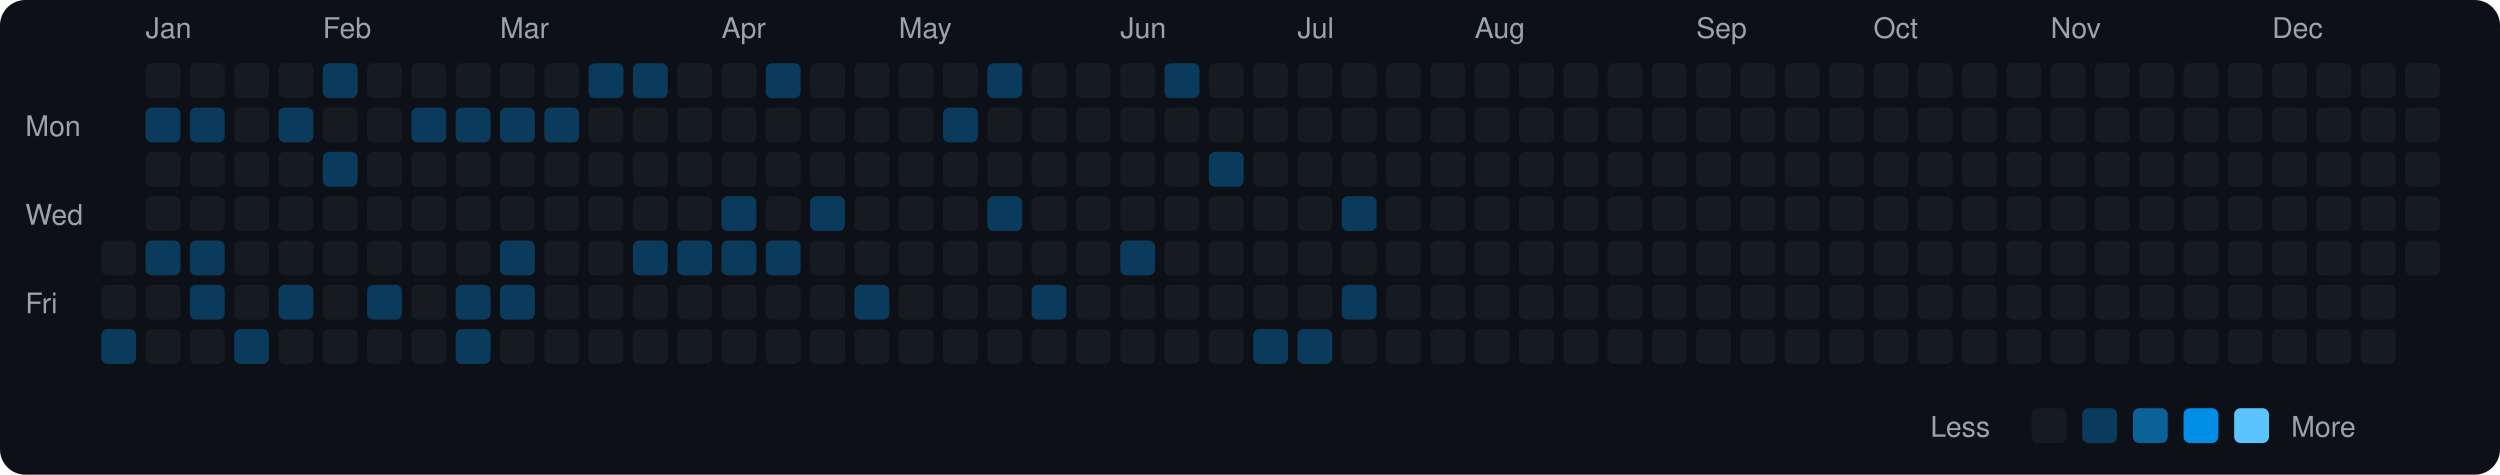
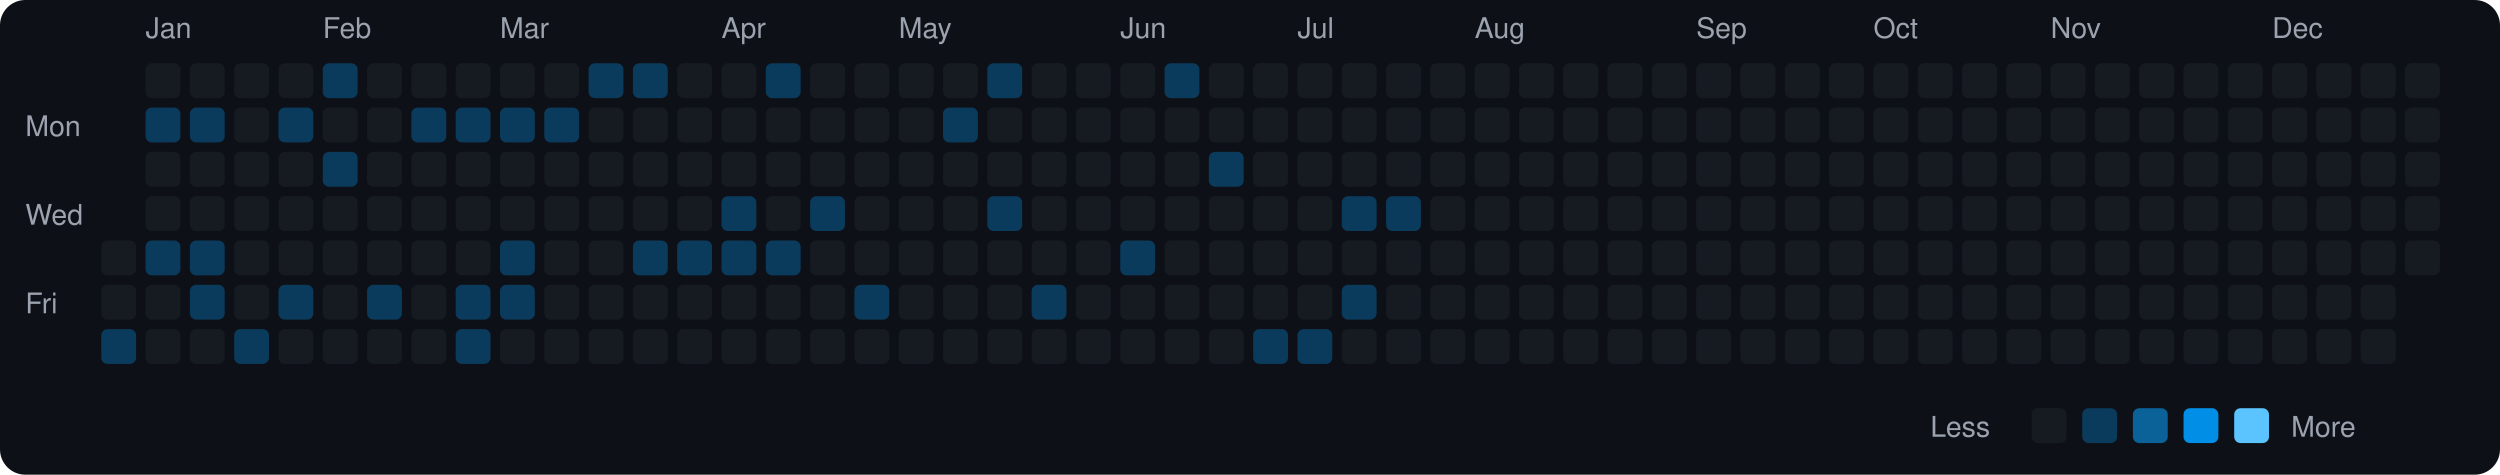
<svg xmlns="http://www.w3.org/2000/svg" viewBox="0 0 790 150" width="790" height="150">
  <rect width="790" height="150" fill="#0d1117" rx="8" ry="8" />
  <text x="8" y="43" fill="#9ca3af" font-size="9" font-family="-apple-system, BlinkMacSystemFont, 'Segoe UI', Helvetica, Arial, sans-serif">Mon</text>
  <text x="8" y="71" fill="#9ca3af" font-size="9" font-family="-apple-system, BlinkMacSystemFont, 'Segoe UI', Helvetica, Arial, sans-serif">Wed</text>
  <text x="8" y="99" fill="#9ca3af" font-size="9" font-family="-apple-system, BlinkMacSystemFont, 'Segoe UI', Helvetica, Arial, sans-serif">Fri</text>
  <rect x="32" y="76" width="11" height="11" rx="2" ry="2" fill="#161b22">
    </rect>
  <rect x="32" y="90" width="11" height="11" rx="2" ry="2" fill="#161b22">
    </rect>
  <rect x="32" y="104" width="11" height="11" rx="2" ry="2" fill="#0b3b5c">
    </rect>
  <text x="46" y="12" fill="#9ca3af" font-size="9" font-family="-apple-system, BlinkMacSystemFont, 'Segoe UI', Helvetica, Arial, sans-serif">Jan</text>
  <rect x="46" y="20" width="11" height="11" rx="2" ry="2" fill="#161b22">
    </rect>
  <rect x="46" y="34" width="11" height="11" rx="2" ry="2" fill="#0b3b5c">
    </rect>
  <rect x="46" y="48" width="11" height="11" rx="2" ry="2" fill="#161b22">
    </rect>
  <rect x="46" y="62" width="11" height="11" rx="2" ry="2" fill="#161b22">
    </rect>
  <rect x="46" y="76" width="11" height="11" rx="2" ry="2" fill="#0b3b5c">
    </rect>
  <rect x="46" y="90" width="11" height="11" rx="2" ry="2" fill="#161b22">
    </rect>
  <rect x="46" y="104" width="11" height="11" rx="2" ry="2" fill="#161b22">
    </rect>
  <rect x="60" y="20" width="11" height="11" rx="2" ry="2" fill="#161b22">
    </rect>
  <rect x="60" y="34" width="11" height="11" rx="2" ry="2" fill="#0b3b5c">
    </rect>
  <rect x="60" y="48" width="11" height="11" rx="2" ry="2" fill="#161b22">
    </rect>
  <rect x="60" y="62" width="11" height="11" rx="2" ry="2" fill="#161b22">
    </rect>
  <rect x="60" y="76" width="11" height="11" rx="2" ry="2" fill="#0b3b5c">
    </rect>
  <rect x="60" y="90" width="11" height="11" rx="2" ry="2" fill="#0b3b5c">
    </rect>
  <rect x="60" y="104" width="11" height="11" rx="2" ry="2" fill="#161b22">
    </rect>
  <rect x="74" y="20" width="11" height="11" rx="2" ry="2" fill="#161b22">
    </rect>
  <rect x="74" y="34" width="11" height="11" rx="2" ry="2" fill="#161b22">
    </rect>
  <rect x="74" y="48" width="11" height="11" rx="2" ry="2" fill="#161b22">
    </rect>
  <rect x="74" y="62" width="11" height="11" rx="2" ry="2" fill="#161b22">
    </rect>
  <rect x="74" y="76" width="11" height="11" rx="2" ry="2" fill="#161b22">
    </rect>
  <rect x="74" y="90" width="11" height="11" rx="2" ry="2" fill="#161b22">
    </rect>
  <rect x="74" y="104" width="11" height="11" rx="2" ry="2" fill="#0b3b5c">
    </rect>
  <rect x="88" y="20" width="11" height="11" rx="2" ry="2" fill="#161b22">
    </rect>
  <rect x="88" y="34" width="11" height="11" rx="2" ry="2" fill="#0b3b5c">
    </rect>
  <rect x="88" y="48" width="11" height="11" rx="2" ry="2" fill="#161b22">
    </rect>
  <rect x="88" y="62" width="11" height="11" rx="2" ry="2" fill="#161b22">
    </rect>
  <rect x="88" y="76" width="11" height="11" rx="2" ry="2" fill="#161b22">
    </rect>
  <rect x="88" y="90" width="11" height="11" rx="2" ry="2" fill="#0b3b5c">
    </rect>
  <rect x="88" y="104" width="11" height="11" rx="2" ry="2" fill="#161b22">
    </rect>
  <text x="102" y="12" fill="#9ca3af" font-size="9" font-family="-apple-system, BlinkMacSystemFont, 'Segoe UI', Helvetica, Arial, sans-serif">Feb</text>
  <rect x="102" y="20" width="11" height="11" rx="2" ry="2" fill="#0b3b5c">
    </rect>
  <rect x="102" y="34" width="11" height="11" rx="2" ry="2" fill="#161b22">
    </rect>
  <rect x="102" y="48" width="11" height="11" rx="2" ry="2" fill="#0b3b5c">
    </rect>
  <rect x="102" y="62" width="11" height="11" rx="2" ry="2" fill="#161b22">
    </rect>
  <rect x="102" y="76" width="11" height="11" rx="2" ry="2" fill="#161b22">
    </rect>
  <rect x="102" y="90" width="11" height="11" rx="2" ry="2" fill="#161b22">
    </rect>
  <rect x="102" y="104" width="11" height="11" rx="2" ry="2" fill="#161b22">
    </rect>
  <rect x="116" y="20" width="11" height="11" rx="2" ry="2" fill="#161b22">
    </rect>
  <rect x="116" y="34" width="11" height="11" rx="2" ry="2" fill="#161b22">
    </rect>
  <rect x="116" y="48" width="11" height="11" rx="2" ry="2" fill="#161b22">
    </rect>
  <rect x="116" y="62" width="11" height="11" rx="2" ry="2" fill="#161b22">
    </rect>
  <rect x="116" y="76" width="11" height="11" rx="2" ry="2" fill="#161b22">
    </rect>
  <rect x="116" y="90" width="11" height="11" rx="2" ry="2" fill="#0b3b5c">
    </rect>
  <rect x="116" y="104" width="11" height="11" rx="2" ry="2" fill="#161b22">
    </rect>
  <rect x="130" y="20" width="11" height="11" rx="2" ry="2" fill="#161b22">
    </rect>
  <rect x="130" y="34" width="11" height="11" rx="2" ry="2" fill="#0b3b5c">
    </rect>
  <rect x="130" y="48" width="11" height="11" rx="2" ry="2" fill="#161b22">
    </rect>
  <rect x="130" y="62" width="11" height="11" rx="2" ry="2" fill="#161b22">
    </rect>
  <rect x="130" y="76" width="11" height="11" rx="2" ry="2" fill="#161b22">
    </rect>
  <rect x="130" y="90" width="11" height="11" rx="2" ry="2" fill="#161b22">
    </rect>
  <rect x="130" y="104" width="11" height="11" rx="2" ry="2" fill="#161b22">
    </rect>
  <rect x="144" y="20" width="11" height="11" rx="2" ry="2" fill="#161b22">
    </rect>
  <rect x="144" y="34" width="11" height="11" rx="2" ry="2" fill="#0b3b5c">
    </rect>
  <rect x="144" y="48" width="11" height="11" rx="2" ry="2" fill="#161b22">
    </rect>
  <rect x="144" y="62" width="11" height="11" rx="2" ry="2" fill="#161b22">
    </rect>
  <rect x="144" y="76" width="11" height="11" rx="2" ry="2" fill="#161b22">
    </rect>
  <rect x="144" y="90" width="11" height="11" rx="2" ry="2" fill="#0b3b5c">
    </rect>
  <rect x="144" y="104" width="11" height="11" rx="2" ry="2" fill="#0b3b5c">
    </rect>
  <text x="158" y="12" fill="#9ca3af" font-size="9" font-family="-apple-system, BlinkMacSystemFont, 'Segoe UI', Helvetica, Arial, sans-serif">Mar</text>
  <rect x="158" y="20" width="11" height="11" rx="2" ry="2" fill="#161b22">
    </rect>
  <rect x="158" y="34" width="11" height="11" rx="2" ry="2" fill="#0b3b5c">
    </rect>
  <rect x="158" y="48" width="11" height="11" rx="2" ry="2" fill="#161b22">
    </rect>
  <rect x="158" y="62" width="11" height="11" rx="2" ry="2" fill="#161b22">
    </rect>
  <rect x="158" y="76" width="11" height="11" rx="2" ry="2" fill="#0b3b5c">
    </rect>
  <rect x="158" y="90" width="11" height="11" rx="2" ry="2" fill="#0b3b5c">
    </rect>
  <rect x="158" y="104" width="11" height="11" rx="2" ry="2" fill="#161b22">
    </rect>
  <rect x="172" y="20" width="11" height="11" rx="2" ry="2" fill="#161b22">
    </rect>
  <rect x="172" y="34" width="11" height="11" rx="2" ry="2" fill="#0b3b5c">
    </rect>
  <rect x="172" y="48" width="11" height="11" rx="2" ry="2" fill="#161b22">
    </rect>
  <rect x="172" y="62" width="11" height="11" rx="2" ry="2" fill="#161b22">
    </rect>
  <rect x="172" y="76" width="11" height="11" rx="2" ry="2" fill="#161b22">
    </rect>
  <rect x="172" y="90" width="11" height="11" rx="2" ry="2" fill="#161b22">
    </rect>
  <rect x="172" y="104" width="11" height="11" rx="2" ry="2" fill="#161b22">
    </rect>
  <rect x="186" y="20" width="11" height="11" rx="2" ry="2" fill="#0b3b5c">
    </rect>
  <rect x="186" y="34" width="11" height="11" rx="2" ry="2" fill="#161b22">
    </rect>
  <rect x="186" y="48" width="11" height="11" rx="2" ry="2" fill="#161b22">
    </rect>
  <rect x="186" y="62" width="11" height="11" rx="2" ry="2" fill="#161b22">
    </rect>
  <rect x="186" y="76" width="11" height="11" rx="2" ry="2" fill="#161b22">
    </rect>
  <rect x="186" y="90" width="11" height="11" rx="2" ry="2" fill="#161b22">
    </rect>
  <rect x="186" y="104" width="11" height="11" rx="2" ry="2" fill="#161b22">
    </rect>
  <rect x="200" y="20" width="11" height="11" rx="2" ry="2" fill="#0b3b5c">
    </rect>
  <rect x="200" y="34" width="11" height="11" rx="2" ry="2" fill="#161b22">
    </rect>
  <rect x="200" y="48" width="11" height="11" rx="2" ry="2" fill="#161b22">
    </rect>
  <rect x="200" y="62" width="11" height="11" rx="2" ry="2" fill="#161b22">
    </rect>
  <rect x="200" y="76" width="11" height="11" rx="2" ry="2" fill="#0b3b5c">
    </rect>
  <rect x="200" y="90" width="11" height="11" rx="2" ry="2" fill="#161b22">
    </rect>
  <rect x="200" y="104" width="11" height="11" rx="2" ry="2" fill="#161b22">
    </rect>
  <rect x="214" y="20" width="11" height="11" rx="2" ry="2" fill="#161b22">
    </rect>
  <rect x="214" y="34" width="11" height="11" rx="2" ry="2" fill="#161b22">
    </rect>
  <rect x="214" y="48" width="11" height="11" rx="2" ry="2" fill="#161b22">
    </rect>
  <rect x="214" y="62" width="11" height="11" rx="2" ry="2" fill="#161b22">
    </rect>
  <rect x="214" y="76" width="11" height="11" rx="2" ry="2" fill="#0b3b5c">
    </rect>
  <rect x="214" y="90" width="11" height="11" rx="2" ry="2" fill="#161b22">
    </rect>
  <rect x="214" y="104" width="11" height="11" rx="2" ry="2" fill="#161b22">
    </rect>
  <text x="228" y="12" fill="#9ca3af" font-size="9" font-family="-apple-system, BlinkMacSystemFont, 'Segoe UI', Helvetica, Arial, sans-serif">Apr</text>
  <rect x="228" y="20" width="11" height="11" rx="2" ry="2" fill="#161b22">
    </rect>
  <rect x="228" y="34" width="11" height="11" rx="2" ry="2" fill="#161b22">
    </rect>
  <rect x="228" y="48" width="11" height="11" rx="2" ry="2" fill="#161b22">
    </rect>
  <rect x="228" y="62" width="11" height="11" rx="2" ry="2" fill="#0b3b5c">
    </rect>
  <rect x="228" y="76" width="11" height="11" rx="2" ry="2" fill="#0b3b5c">
    </rect>
  <rect x="228" y="90" width="11" height="11" rx="2" ry="2" fill="#161b22">
    </rect>
  <rect x="228" y="104" width="11" height="11" rx="2" ry="2" fill="#161b22">
    </rect>
  <rect x="242" y="20" width="11" height="11" rx="2" ry="2" fill="#0b3b5c">
    </rect>
  <rect x="242" y="34" width="11" height="11" rx="2" ry="2" fill="#161b22">
    </rect>
  <rect x="242" y="48" width="11" height="11" rx="2" ry="2" fill="#161b22">
    </rect>
  <rect x="242" y="62" width="11" height="11" rx="2" ry="2" fill="#161b22">
    </rect>
  <rect x="242" y="76" width="11" height="11" rx="2" ry="2" fill="#0b3b5c">
    </rect>
  <rect x="242" y="90" width="11" height="11" rx="2" ry="2" fill="#161b22">
    </rect>
  <rect x="242" y="104" width="11" height="11" rx="2" ry="2" fill="#161b22">
    </rect>
  <rect x="256" y="20" width="11" height="11" rx="2" ry="2" fill="#161b22">
    </rect>
  <rect x="256" y="34" width="11" height="11" rx="2" ry="2" fill="#161b22">
    </rect>
  <rect x="256" y="48" width="11" height="11" rx="2" ry="2" fill="#161b22">
    </rect>
  <rect x="256" y="62" width="11" height="11" rx="2" ry="2" fill="#0b3b5c">
    </rect>
  <rect x="256" y="76" width="11" height="11" rx="2" ry="2" fill="#161b22">
    </rect>
  <rect x="256" y="90" width="11" height="11" rx="2" ry="2" fill="#161b22">
    </rect>
  <rect x="256" y="104" width="11" height="11" rx="2" ry="2" fill="#161b22">
    </rect>
  <rect x="270" y="20" width="11" height="11" rx="2" ry="2" fill="#161b22">
    </rect>
  <rect x="270" y="34" width="11" height="11" rx="2" ry="2" fill="#161b22">
    </rect>
  <rect x="270" y="48" width="11" height="11" rx="2" ry="2" fill="#161b22">
    </rect>
  <rect x="270" y="62" width="11" height="11" rx="2" ry="2" fill="#161b22">
    </rect>
  <rect x="270" y="76" width="11" height="11" rx="2" ry="2" fill="#161b22">
    </rect>
  <rect x="270" y="90" width="11" height="11" rx="2" ry="2" fill="#0b3b5c">
    </rect>
  <rect x="270" y="104" width="11" height="11" rx="2" ry="2" fill="#161b22">
    </rect>
  <text x="284" y="12" fill="#9ca3af" font-size="9" font-family="-apple-system, BlinkMacSystemFont, 'Segoe UI', Helvetica, Arial, sans-serif">May</text>
  <rect x="284" y="20" width="11" height="11" rx="2" ry="2" fill="#161b22">
    </rect>
  <rect x="284" y="34" width="11" height="11" rx="2" ry="2" fill="#161b22">
    </rect>
  <rect x="284" y="48" width="11" height="11" rx="2" ry="2" fill="#161b22">
    </rect>
  <rect x="284" y="62" width="11" height="11" rx="2" ry="2" fill="#161b22">
    </rect>
  <rect x="284" y="76" width="11" height="11" rx="2" ry="2" fill="#161b22">
    </rect>
  <rect x="284" y="90" width="11" height="11" rx="2" ry="2" fill="#161b22">
    </rect>
  <rect x="284" y="104" width="11" height="11" rx="2" ry="2" fill="#161b22">
    </rect>
  <rect x="298" y="20" width="11" height="11" rx="2" ry="2" fill="#161b22">
    </rect>
  <rect x="298" y="34" width="11" height="11" rx="2" ry="2" fill="#0b3b5c">
    </rect>
  <rect x="298" y="48" width="11" height="11" rx="2" ry="2" fill="#161b22">
    </rect>
  <rect x="298" y="62" width="11" height="11" rx="2" ry="2" fill="#161b22">
    </rect>
  <rect x="298" y="76" width="11" height="11" rx="2" ry="2" fill="#161b22">
    </rect>
  <rect x="298" y="90" width="11" height="11" rx="2" ry="2" fill="#161b22">
    </rect>
  <rect x="298" y="104" width="11" height="11" rx="2" ry="2" fill="#161b22">
    </rect>
  <rect x="312" y="20" width="11" height="11" rx="2" ry="2" fill="#0b3b5c">
    </rect>
  <rect x="312" y="34" width="11" height="11" rx="2" ry="2" fill="#161b22">
    </rect>
  <rect x="312" y="48" width="11" height="11" rx="2" ry="2" fill="#161b22">
    </rect>
  <rect x="312" y="62" width="11" height="11" rx="2" ry="2" fill="#0b3b5c">
    </rect>
  <rect x="312" y="76" width="11" height="11" rx="2" ry="2" fill="#161b22">
    </rect>
  <rect x="312" y="90" width="11" height="11" rx="2" ry="2" fill="#161b22">
    </rect>
  <rect x="312" y="104" width="11" height="11" rx="2" ry="2" fill="#161b22">
    </rect>
  <rect x="326" y="20" width="11" height="11" rx="2" ry="2" fill="#161b22">
    </rect>
  <rect x="326" y="34" width="11" height="11" rx="2" ry="2" fill="#161b22">
    </rect>
  <rect x="326" y="48" width="11" height="11" rx="2" ry="2" fill="#161b22">
    </rect>
  <rect x="326" y="62" width="11" height="11" rx="2" ry="2" fill="#161b22">
    </rect>
  <rect x="326" y="76" width="11" height="11" rx="2" ry="2" fill="#161b22">
    </rect>
  <rect x="326" y="90" width="11" height="11" rx="2" ry="2" fill="#0b3b5c">
    </rect>
  <rect x="326" y="104" width="11" height="11" rx="2" ry="2" fill="#161b22">
    </rect>
  <rect x="340" y="20" width="11" height="11" rx="2" ry="2" fill="#161b22">
    </rect>
  <rect x="340" y="34" width="11" height="11" rx="2" ry="2" fill="#161b22">
    </rect>
  <rect x="340" y="48" width="11" height="11" rx="2" ry="2" fill="#161b22">
    </rect>
  <rect x="340" y="62" width="11" height="11" rx="2" ry="2" fill="#161b22">
    </rect>
  <rect x="340" y="76" width="11" height="11" rx="2" ry="2" fill="#161b22">
    </rect>
  <rect x="340" y="90" width="11" height="11" rx="2" ry="2" fill="#161b22">
    </rect>
  <rect x="340" y="104" width="11" height="11" rx="2" ry="2" fill="#161b22">
    </rect>
  <text x="354" y="12" fill="#9ca3af" font-size="9" font-family="-apple-system, BlinkMacSystemFont, 'Segoe UI', Helvetica, Arial, sans-serif">Jun</text>
  <rect x="354" y="20" width="11" height="11" rx="2" ry="2" fill="#161b22">
    </rect>
  <rect x="354" y="34" width="11" height="11" rx="2" ry="2" fill="#161b22">
    </rect>
  <rect x="354" y="48" width="11" height="11" rx="2" ry="2" fill="#161b22">
    </rect>
  <rect x="354" y="62" width="11" height="11" rx="2" ry="2" fill="#161b22">
    </rect>
  <rect x="354" y="76" width="11" height="11" rx="2" ry="2" fill="#0b3b5c">
    </rect>
  <rect x="354" y="90" width="11" height="11" rx="2" ry="2" fill="#161b22">
    </rect>
  <rect x="354" y="104" width="11" height="11" rx="2" ry="2" fill="#161b22">
    </rect>
  <rect x="368" y="20" width="11" height="11" rx="2" ry="2" fill="#0b3b5c">
    </rect>
  <rect x="368" y="34" width="11" height="11" rx="2" ry="2" fill="#161b22">
    </rect>
  <rect x="368" y="48" width="11" height="11" rx="2" ry="2" fill="#161b22">
    </rect>
  <rect x="368" y="62" width="11" height="11" rx="2" ry="2" fill="#161b22">
    </rect>
  <rect x="368" y="76" width="11" height="11" rx="2" ry="2" fill="#161b22">
    </rect>
  <rect x="368" y="90" width="11" height="11" rx="2" ry="2" fill="#161b22">
    </rect>
  <rect x="368" y="104" width="11" height="11" rx="2" ry="2" fill="#161b22">
    </rect>
  <rect x="382" y="20" width="11" height="11" rx="2" ry="2" fill="#161b22">
    </rect>
  <rect x="382" y="34" width="11" height="11" rx="2" ry="2" fill="#161b22">
    </rect>
  <rect x="382" y="48" width="11" height="11" rx="2" ry="2" fill="#0b3b5c">
    </rect>
  <rect x="382" y="62" width="11" height="11" rx="2" ry="2" fill="#161b22">
    </rect>
  <rect x="382" y="76" width="11" height="11" rx="2" ry="2" fill="#161b22">
    </rect>
  <rect x="382" y="90" width="11" height="11" rx="2" ry="2" fill="#161b22">
    </rect>
  <rect x="382" y="104" width="11" height="11" rx="2" ry="2" fill="#161b22">
    </rect>
  <rect x="396" y="20" width="11" height="11" rx="2" ry="2" fill="#161b22">
    </rect>
  <rect x="396" y="34" width="11" height="11" rx="2" ry="2" fill="#161b22">
    </rect>
  <rect x="396" y="48" width="11" height="11" rx="2" ry="2" fill="#161b22">
    </rect>
  <rect x="396" y="62" width="11" height="11" rx="2" ry="2" fill="#161b22">
    </rect>
  <rect x="396" y="76" width="11" height="11" rx="2" ry="2" fill="#161b22">
    </rect>
  <rect x="396" y="90" width="11" height="11" rx="2" ry="2" fill="#161b22">
    </rect>
  <rect x="396" y="104" width="11" height="11" rx="2" ry="2" fill="#0b3b5c">
    </rect>
  <text x="410" y="12" fill="#9ca3af" font-size="9" font-family="-apple-system, BlinkMacSystemFont, 'Segoe UI', Helvetica, Arial, sans-serif">Jul</text>
  <rect x="410" y="20" width="11" height="11" rx="2" ry="2" fill="#161b22">
    </rect>
  <rect x="410" y="34" width="11" height="11" rx="2" ry="2" fill="#161b22">
    </rect>
  <rect x="410" y="48" width="11" height="11" rx="2" ry="2" fill="#161b22">
    </rect>
  <rect x="410" y="62" width="11" height="11" rx="2" ry="2" fill="#161b22">
    </rect>
  <rect x="410" y="76" width="11" height="11" rx="2" ry="2" fill="#161b22">
    </rect>
  <rect x="410" y="90" width="11" height="11" rx="2" ry="2" fill="#161b22">
    </rect>
  <rect x="410" y="104" width="11" height="11" rx="2" ry="2" fill="#0b3b5c">
    </rect>
  <rect x="424" y="20" width="11" height="11" rx="2" ry="2" fill="#161b22">
    </rect>
  <rect x="424" y="34" width="11" height="11" rx="2" ry="2" fill="#161b22">
    </rect>
  <rect x="424" y="48" width="11" height="11" rx="2" ry="2" fill="#161b22">
    </rect>
  <rect x="424" y="62" width="11" height="11" rx="2" ry="2" fill="#0b3b5c">
    </rect>
  <rect x="424" y="76" width="11" height="11" rx="2" ry="2" fill="#161b22">
    </rect>
  <rect x="424" y="90" width="11" height="11" rx="2" ry="2" fill="#0b3b5c">
    </rect>
  <rect x="424" y="104" width="11" height="11" rx="2" ry="2" fill="#161b22">
    </rect>
  <rect x="438" y="20" width="11" height="11" rx="2" ry="2" fill="#161b22">
    </rect>
  <rect x="438" y="34" width="11" height="11" rx="2" ry="2" fill="#161b22">
    </rect>
  <rect x="438" y="48" width="11" height="11" rx="2" ry="2" fill="#161b22">
    </rect>
-   <rect x="438" y="62" width="11" height="11" rx="2" ry="2" fill="#161b22">
+   <rect x="438" y="62" width="11" height="11" rx="2" ry="2" fill="#0b3b5c">
    </rect>
  <rect x="438" y="76" width="11" height="11" rx="2" ry="2" fill="#161b22">
    </rect>
  <rect x="438" y="90" width="11" height="11" rx="2" ry="2" fill="#161b22">
    </rect>
  <rect x="438" y="104" width="11" height="11" rx="2" ry="2" fill="#161b22">
    </rect>
  <rect x="452" y="20" width="11" height="11" rx="2" ry="2" fill="#161b22">
    </rect>
  <rect x="452" y="34" width="11" height="11" rx="2" ry="2" fill="#161b22">
    </rect>
  <rect x="452" y="48" width="11" height="11" rx="2" ry="2" fill="#161b22">
    </rect>
  <rect x="452" y="62" width="11" height="11" rx="2" ry="2" fill="#161b22">
    </rect>
  <rect x="452" y="76" width="11" height="11" rx="2" ry="2" fill="#161b22">
    </rect>
  <rect x="452" y="90" width="11" height="11" rx="2" ry="2" fill="#161b22">
    </rect>
  <rect x="452" y="104" width="11" height="11" rx="2" ry="2" fill="#161b22">
    </rect>
  <text x="466" y="12" fill="#9ca3af" font-size="9" font-family="-apple-system, BlinkMacSystemFont, 'Segoe UI', Helvetica, Arial, sans-serif">Aug</text>
  <rect x="466" y="20" width="11" height="11" rx="2" ry="2" fill="#161b22">
    </rect>
  <rect x="466" y="34" width="11" height="11" rx="2" ry="2" fill="#161b22">
    </rect>
  <rect x="466" y="48" width="11" height="11" rx="2" ry="2" fill="#161b22">
    </rect>
  <rect x="466" y="62" width="11" height="11" rx="2" ry="2" fill="#161b22">
    </rect>
  <rect x="466" y="76" width="11" height="11" rx="2" ry="2" fill="#161b22">
    </rect>
  <rect x="466" y="90" width="11" height="11" rx="2" ry="2" fill="#161b22">
    </rect>
  <rect x="466" y="104" width="11" height="11" rx="2" ry="2" fill="#161b22">
    </rect>
  <rect x="480" y="20" width="11" height="11" rx="2" ry="2" fill="#161b22">
    </rect>
  <rect x="480" y="34" width="11" height="11" rx="2" ry="2" fill="#161b22">
    </rect>
  <rect x="480" y="48" width="11" height="11" rx="2" ry="2" fill="#161b22">
    </rect>
  <rect x="480" y="62" width="11" height="11" rx="2" ry="2" fill="#161b22">
    </rect>
  <rect x="480" y="76" width="11" height="11" rx="2" ry="2" fill="#161b22">
    </rect>
  <rect x="480" y="90" width="11" height="11" rx="2" ry="2" fill="#161b22">
    </rect>
  <rect x="480" y="104" width="11" height="11" rx="2" ry="2" fill="#161b22">
    </rect>
  <rect x="494" y="20" width="11" height="11" rx="2" ry="2" fill="#161b22">
    </rect>
  <rect x="494" y="34" width="11" height="11" rx="2" ry="2" fill="#161b22">
    </rect>
  <rect x="494" y="48" width="11" height="11" rx="2" ry="2" fill="#161b22">
    </rect>
  <rect x="494" y="62" width="11" height="11" rx="2" ry="2" fill="#161b22">
    </rect>
  <rect x="494" y="76" width="11" height="11" rx="2" ry="2" fill="#161b22">
    </rect>
  <rect x="494" y="90" width="11" height="11" rx="2" ry="2" fill="#161b22">
    </rect>
  <rect x="494" y="104" width="11" height="11" rx="2" ry="2" fill="#161b22">
    </rect>
  <rect x="508" y="20" width="11" height="11" rx="2" ry="2" fill="#161b22">
    </rect>
  <rect x="508" y="34" width="11" height="11" rx="2" ry="2" fill="#161b22">
    </rect>
  <rect x="508" y="48" width="11" height="11" rx="2" ry="2" fill="#161b22">
    </rect>
  <rect x="508" y="62" width="11" height="11" rx="2" ry="2" fill="#161b22">
    </rect>
  <rect x="508" y="76" width="11" height="11" rx="2" ry="2" fill="#161b22">
    </rect>
  <rect x="508" y="90" width="11" height="11" rx="2" ry="2" fill="#161b22">
    </rect>
  <rect x="508" y="104" width="11" height="11" rx="2" ry="2" fill="#161b22">
    </rect>
  <rect x="522" y="20" width="11" height="11" rx="2" ry="2" fill="#161b22">
    </rect>
  <rect x="522" y="34" width="11" height="11" rx="2" ry="2" fill="#161b22">
    </rect>
  <rect x="522" y="48" width="11" height="11" rx="2" ry="2" fill="#161b22">
    </rect>
  <rect x="522" y="62" width="11" height="11" rx="2" ry="2" fill="#161b22">
    </rect>
  <rect x="522" y="76" width="11" height="11" rx="2" ry="2" fill="#161b22">
    </rect>
  <rect x="522" y="90" width="11" height="11" rx="2" ry="2" fill="#161b22">
    </rect>
  <rect x="522" y="104" width="11" height="11" rx="2" ry="2" fill="#161b22">
    </rect>
  <text x="536" y="12" fill="#9ca3af" font-size="9" font-family="-apple-system, BlinkMacSystemFont, 'Segoe UI', Helvetica, Arial, sans-serif">Sep</text>
  <rect x="536" y="20" width="11" height="11" rx="2" ry="2" fill="#161b22">
    </rect>
  <rect x="536" y="34" width="11" height="11" rx="2" ry="2" fill="#161b22">
    </rect>
  <rect x="536" y="48" width="11" height="11" rx="2" ry="2" fill="#161b22">
    </rect>
  <rect x="536" y="62" width="11" height="11" rx="2" ry="2" fill="#161b22">
    </rect>
  <rect x="536" y="76" width="11" height="11" rx="2" ry="2" fill="#161b22">
    </rect>
  <rect x="536" y="90" width="11" height="11" rx="2" ry="2" fill="#161b22">
    </rect>
  <rect x="536" y="104" width="11" height="11" rx="2" ry="2" fill="#161b22">
    </rect>
  <rect x="550" y="20" width="11" height="11" rx="2" ry="2" fill="#161b22">
    </rect>
  <rect x="550" y="34" width="11" height="11" rx="2" ry="2" fill="#161b22">
    </rect>
  <rect x="550" y="48" width="11" height="11" rx="2" ry="2" fill="#161b22">
    </rect>
  <rect x="550" y="62" width="11" height="11" rx="2" ry="2" fill="#161b22">
    </rect>
  <rect x="550" y="76" width="11" height="11" rx="2" ry="2" fill="#161b22">
    </rect>
  <rect x="550" y="90" width="11" height="11" rx="2" ry="2" fill="#161b22">
    </rect>
  <rect x="550" y="104" width="11" height="11" rx="2" ry="2" fill="#161b22">
    </rect>
  <rect x="564" y="20" width="11" height="11" rx="2" ry="2" fill="#161b22">
    </rect>
  <rect x="564" y="34" width="11" height="11" rx="2" ry="2" fill="#161b22">
    </rect>
  <rect x="564" y="48" width="11" height="11" rx="2" ry="2" fill="#161b22">
    </rect>
  <rect x="564" y="62" width="11" height="11" rx="2" ry="2" fill="#161b22">
    </rect>
  <rect x="564" y="76" width="11" height="11" rx="2" ry="2" fill="#161b22">
    </rect>
  <rect x="564" y="90" width="11" height="11" rx="2" ry="2" fill="#161b22">
    </rect>
  <rect x="564" y="104" width="11" height="11" rx="2" ry="2" fill="#161b22">
    </rect>
  <rect x="578" y="20" width="11" height="11" rx="2" ry="2" fill="#161b22">
    </rect>
  <rect x="578" y="34" width="11" height="11" rx="2" ry="2" fill="#161b22">
    </rect>
  <rect x="578" y="48" width="11" height="11" rx="2" ry="2" fill="#161b22">
    </rect>
  <rect x="578" y="62" width="11" height="11" rx="2" ry="2" fill="#161b22">
    </rect>
  <rect x="578" y="76" width="11" height="11" rx="2" ry="2" fill="#161b22">
    </rect>
  <rect x="578" y="90" width="11" height="11" rx="2" ry="2" fill="#161b22">
    </rect>
  <rect x="578" y="104" width="11" height="11" rx="2" ry="2" fill="#161b22">
    </rect>
  <text x="592" y="12" fill="#9ca3af" font-size="9" font-family="-apple-system, BlinkMacSystemFont, 'Segoe UI', Helvetica, Arial, sans-serif">Oct</text>
  <rect x="592" y="20" width="11" height="11" rx="2" ry="2" fill="#161b22">
    </rect>
  <rect x="592" y="34" width="11" height="11" rx="2" ry="2" fill="#161b22">
    </rect>
  <rect x="592" y="48" width="11" height="11" rx="2" ry="2" fill="#161b22">
    </rect>
  <rect x="592" y="62" width="11" height="11" rx="2" ry="2" fill="#161b22">
    </rect>
  <rect x="592" y="76" width="11" height="11" rx="2" ry="2" fill="#161b22">
    </rect>
  <rect x="592" y="90" width="11" height="11" rx="2" ry="2" fill="#161b22">
    </rect>
  <rect x="592" y="104" width="11" height="11" rx="2" ry="2" fill="#161b22">
    </rect>
  <rect x="606" y="20" width="11" height="11" rx="2" ry="2" fill="#161b22">
    </rect>
  <rect x="606" y="34" width="11" height="11" rx="2" ry="2" fill="#161b22">
    </rect>
  <rect x="606" y="48" width="11" height="11" rx="2" ry="2" fill="#161b22">
    </rect>
  <rect x="606" y="62" width="11" height="11" rx="2" ry="2" fill="#161b22">
    </rect>
  <rect x="606" y="76" width="11" height="11" rx="2" ry="2" fill="#161b22">
    </rect>
  <rect x="606" y="90" width="11" height="11" rx="2" ry="2" fill="#161b22">
    </rect>
  <rect x="606" y="104" width="11" height="11" rx="2" ry="2" fill="#161b22">
    </rect>
  <rect x="620" y="20" width="11" height="11" rx="2" ry="2" fill="#161b22">
    </rect>
  <rect x="620" y="34" width="11" height="11" rx="2" ry="2" fill="#161b22">
    </rect>
  <rect x="620" y="48" width="11" height="11" rx="2" ry="2" fill="#161b22">
    </rect>
  <rect x="620" y="62" width="11" height="11" rx="2" ry="2" fill="#161b22">
    </rect>
  <rect x="620" y="76" width="11" height="11" rx="2" ry="2" fill="#161b22">
    </rect>
  <rect x="620" y="90" width="11" height="11" rx="2" ry="2" fill="#161b22">
    </rect>
  <rect x="620" y="104" width="11" height="11" rx="2" ry="2" fill="#161b22">
    </rect>
  <rect x="634" y="20" width="11" height="11" rx="2" ry="2" fill="#161b22">
    </rect>
  <rect x="634" y="34" width="11" height="11" rx="2" ry="2" fill="#161b22">
    </rect>
  <rect x="634" y="48" width="11" height="11" rx="2" ry="2" fill="#161b22">
    </rect>
  <rect x="634" y="62" width="11" height="11" rx="2" ry="2" fill="#161b22">
    </rect>
  <rect x="634" y="76" width="11" height="11" rx="2" ry="2" fill="#161b22">
    </rect>
  <rect x="634" y="90" width="11" height="11" rx="2" ry="2" fill="#161b22">
    </rect>
  <rect x="634" y="104" width="11" height="11" rx="2" ry="2" fill="#161b22">
    </rect>
  <text x="648" y="12" fill="#9ca3af" font-size="9" font-family="-apple-system, BlinkMacSystemFont, 'Segoe UI', Helvetica, Arial, sans-serif">Nov</text>
  <rect x="648" y="20" width="11" height="11" rx="2" ry="2" fill="#161b22">
    </rect>
  <rect x="648" y="34" width="11" height="11" rx="2" ry="2" fill="#161b22">
    </rect>
  <rect x="648" y="48" width="11" height="11" rx="2" ry="2" fill="#161b22">
    </rect>
  <rect x="648" y="62" width="11" height="11" rx="2" ry="2" fill="#161b22">
    </rect>
  <rect x="648" y="76" width="11" height="11" rx="2" ry="2" fill="#161b22">
    </rect>
  <rect x="648" y="90" width="11" height="11" rx="2" ry="2" fill="#161b22">
    </rect>
  <rect x="648" y="104" width="11" height="11" rx="2" ry="2" fill="#161b22">
    </rect>
  <rect x="662" y="20" width="11" height="11" rx="2" ry="2" fill="#161b22">
    </rect>
  <rect x="662" y="34" width="11" height="11" rx="2" ry="2" fill="#161b22">
    </rect>
  <rect x="662" y="48" width="11" height="11" rx="2" ry="2" fill="#161b22">
    </rect>
  <rect x="662" y="62" width="11" height="11" rx="2" ry="2" fill="#161b22">
    </rect>
  <rect x="662" y="76" width="11" height="11" rx="2" ry="2" fill="#161b22">
    </rect>
  <rect x="662" y="90" width="11" height="11" rx="2" ry="2" fill="#161b22">
    </rect>
  <rect x="662" y="104" width="11" height="11" rx="2" ry="2" fill="#161b22">
    </rect>
  <rect x="676" y="20" width="11" height="11" rx="2" ry="2" fill="#161b22">
    </rect>
  <rect x="676" y="34" width="11" height="11" rx="2" ry="2" fill="#161b22">
    </rect>
  <rect x="676" y="48" width="11" height="11" rx="2" ry="2" fill="#161b22">
    </rect>
  <rect x="676" y="62" width="11" height="11" rx="2" ry="2" fill="#161b22">
    </rect>
  <rect x="676" y="76" width="11" height="11" rx="2" ry="2" fill="#161b22">
    </rect>
  <rect x="676" y="90" width="11" height="11" rx="2" ry="2" fill="#161b22">
    </rect>
  <rect x="676" y="104" width="11" height="11" rx="2" ry="2" fill="#161b22">
    </rect>
  <rect x="690" y="20" width="11" height="11" rx="2" ry="2" fill="#161b22">
    </rect>
  <rect x="690" y="34" width="11" height="11" rx="2" ry="2" fill="#161b22">
    </rect>
  <rect x="690" y="48" width="11" height="11" rx="2" ry="2" fill="#161b22">
    </rect>
  <rect x="690" y="62" width="11" height="11" rx="2" ry="2" fill="#161b22">
    </rect>
  <rect x="690" y="76" width="11" height="11" rx="2" ry="2" fill="#161b22">
    </rect>
  <rect x="690" y="90" width="11" height="11" rx="2" ry="2" fill="#161b22">
    </rect>
  <rect x="690" y="104" width="11" height="11" rx="2" ry="2" fill="#161b22">
    </rect>
  <rect x="704" y="20" width="11" height="11" rx="2" ry="2" fill="#161b22">
    </rect>
  <rect x="704" y="34" width="11" height="11" rx="2" ry="2" fill="#161b22">
    </rect>
  <rect x="704" y="48" width="11" height="11" rx="2" ry="2" fill="#161b22">
    </rect>
  <rect x="704" y="62" width="11" height="11" rx="2" ry="2" fill="#161b22">
    </rect>
  <rect x="704" y="76" width="11" height="11" rx="2" ry="2" fill="#161b22">
    </rect>
  <rect x="704" y="90" width="11" height="11" rx="2" ry="2" fill="#161b22">
    </rect>
  <rect x="704" y="104" width="11" height="11" rx="2" ry="2" fill="#161b22">
    </rect>
  <text x="718" y="12" fill="#9ca3af" font-size="9" font-family="-apple-system, BlinkMacSystemFont, 'Segoe UI', Helvetica, Arial, sans-serif">Dec</text>
  <rect x="718" y="20" width="11" height="11" rx="2" ry="2" fill="#161b22">
    </rect>
  <rect x="718" y="34" width="11" height="11" rx="2" ry="2" fill="#161b22">
    </rect>
  <rect x="718" y="48" width="11" height="11" rx="2" ry="2" fill="#161b22">
    </rect>
  <rect x="718" y="62" width="11" height="11" rx="2" ry="2" fill="#161b22">
    </rect>
  <rect x="718" y="76" width="11" height="11" rx="2" ry="2" fill="#161b22">
    </rect>
  <rect x="718" y="90" width="11" height="11" rx="2" ry="2" fill="#161b22">
    </rect>
  <rect x="718" y="104" width="11" height="11" rx="2" ry="2" fill="#161b22">
    </rect>
  <rect x="732" y="20" width="11" height="11" rx="2" ry="2" fill="#161b22">
    </rect>
  <rect x="732" y="34" width="11" height="11" rx="2" ry="2" fill="#161b22">
    </rect>
  <rect x="732" y="48" width="11" height="11" rx="2" ry="2" fill="#161b22">
    </rect>
  <rect x="732" y="62" width="11" height="11" rx="2" ry="2" fill="#161b22">
    </rect>
  <rect x="732" y="76" width="11" height="11" rx="2" ry="2" fill="#161b22">
    </rect>
  <rect x="732" y="90" width="11" height="11" rx="2" ry="2" fill="#161b22">
    </rect>
  <rect x="732" y="104" width="11" height="11" rx="2" ry="2" fill="#161b22">
    </rect>
  <rect x="746" y="20" width="11" height="11" rx="2" ry="2" fill="#161b22">
    </rect>
  <rect x="746" y="34" width="11" height="11" rx="2" ry="2" fill="#161b22">
    </rect>
  <rect x="746" y="48" width="11" height="11" rx="2" ry="2" fill="#161b22">
    </rect>
  <rect x="746" y="62" width="11" height="11" rx="2" ry="2" fill="#161b22">
    </rect>
  <rect x="746" y="76" width="11" height="11" rx="2" ry="2" fill="#161b22">
    </rect>
  <rect x="746" y="90" width="11" height="11" rx="2" ry="2" fill="#161b22">
    </rect>
  <rect x="746" y="104" width="11" height="11" rx="2" ry="2" fill="#161b22">
    </rect>
  <rect x="760" y="20" width="11" height="11" rx="2" ry="2" fill="#161b22">
    </rect>
  <rect x="760" y="34" width="11" height="11" rx="2" ry="2" fill="#161b22">
    </rect>
  <rect x="760" y="48" width="11" height="11" rx="2" ry="2" fill="#161b22">
    </rect>
  <rect x="760" y="62" width="11" height="11" rx="2" ry="2" fill="#161b22">
    </rect>
  <rect x="760" y="76" width="11" height="11" rx="2" ry="2" fill="#161b22">
    </rect>
  <text x="610" y="138" fill="#9ca3af" font-size="9" font-family="-apple-system, BlinkMacSystemFont, 'Segoe UI', Helvetica, Arial, sans-serif">Less</text>
  <rect x="642" y="129" width="11" height="11" rx="2" ry="2" fill="#161b22" />
  <rect x="658" y="129" width="11" height="11" rx="2" ry="2" fill="#0b3b5c" />
  <rect x="674" y="129" width="11" height="11" rx="2" ry="2" fill="#0a6299" />
  <rect x="690" y="129" width="11" height="11" rx="2" ry="2" fill="#008ee6" />
  <rect x="706" y="129" width="11" height="11" rx="2" ry="2" fill="#5bc4ff" />
  <text x="724" y="138" fill="#9ca3af" font-size="9" font-family="-apple-system, BlinkMacSystemFont, 'Segoe UI', Helvetica, Arial, sans-serif">More</text>
</svg>
